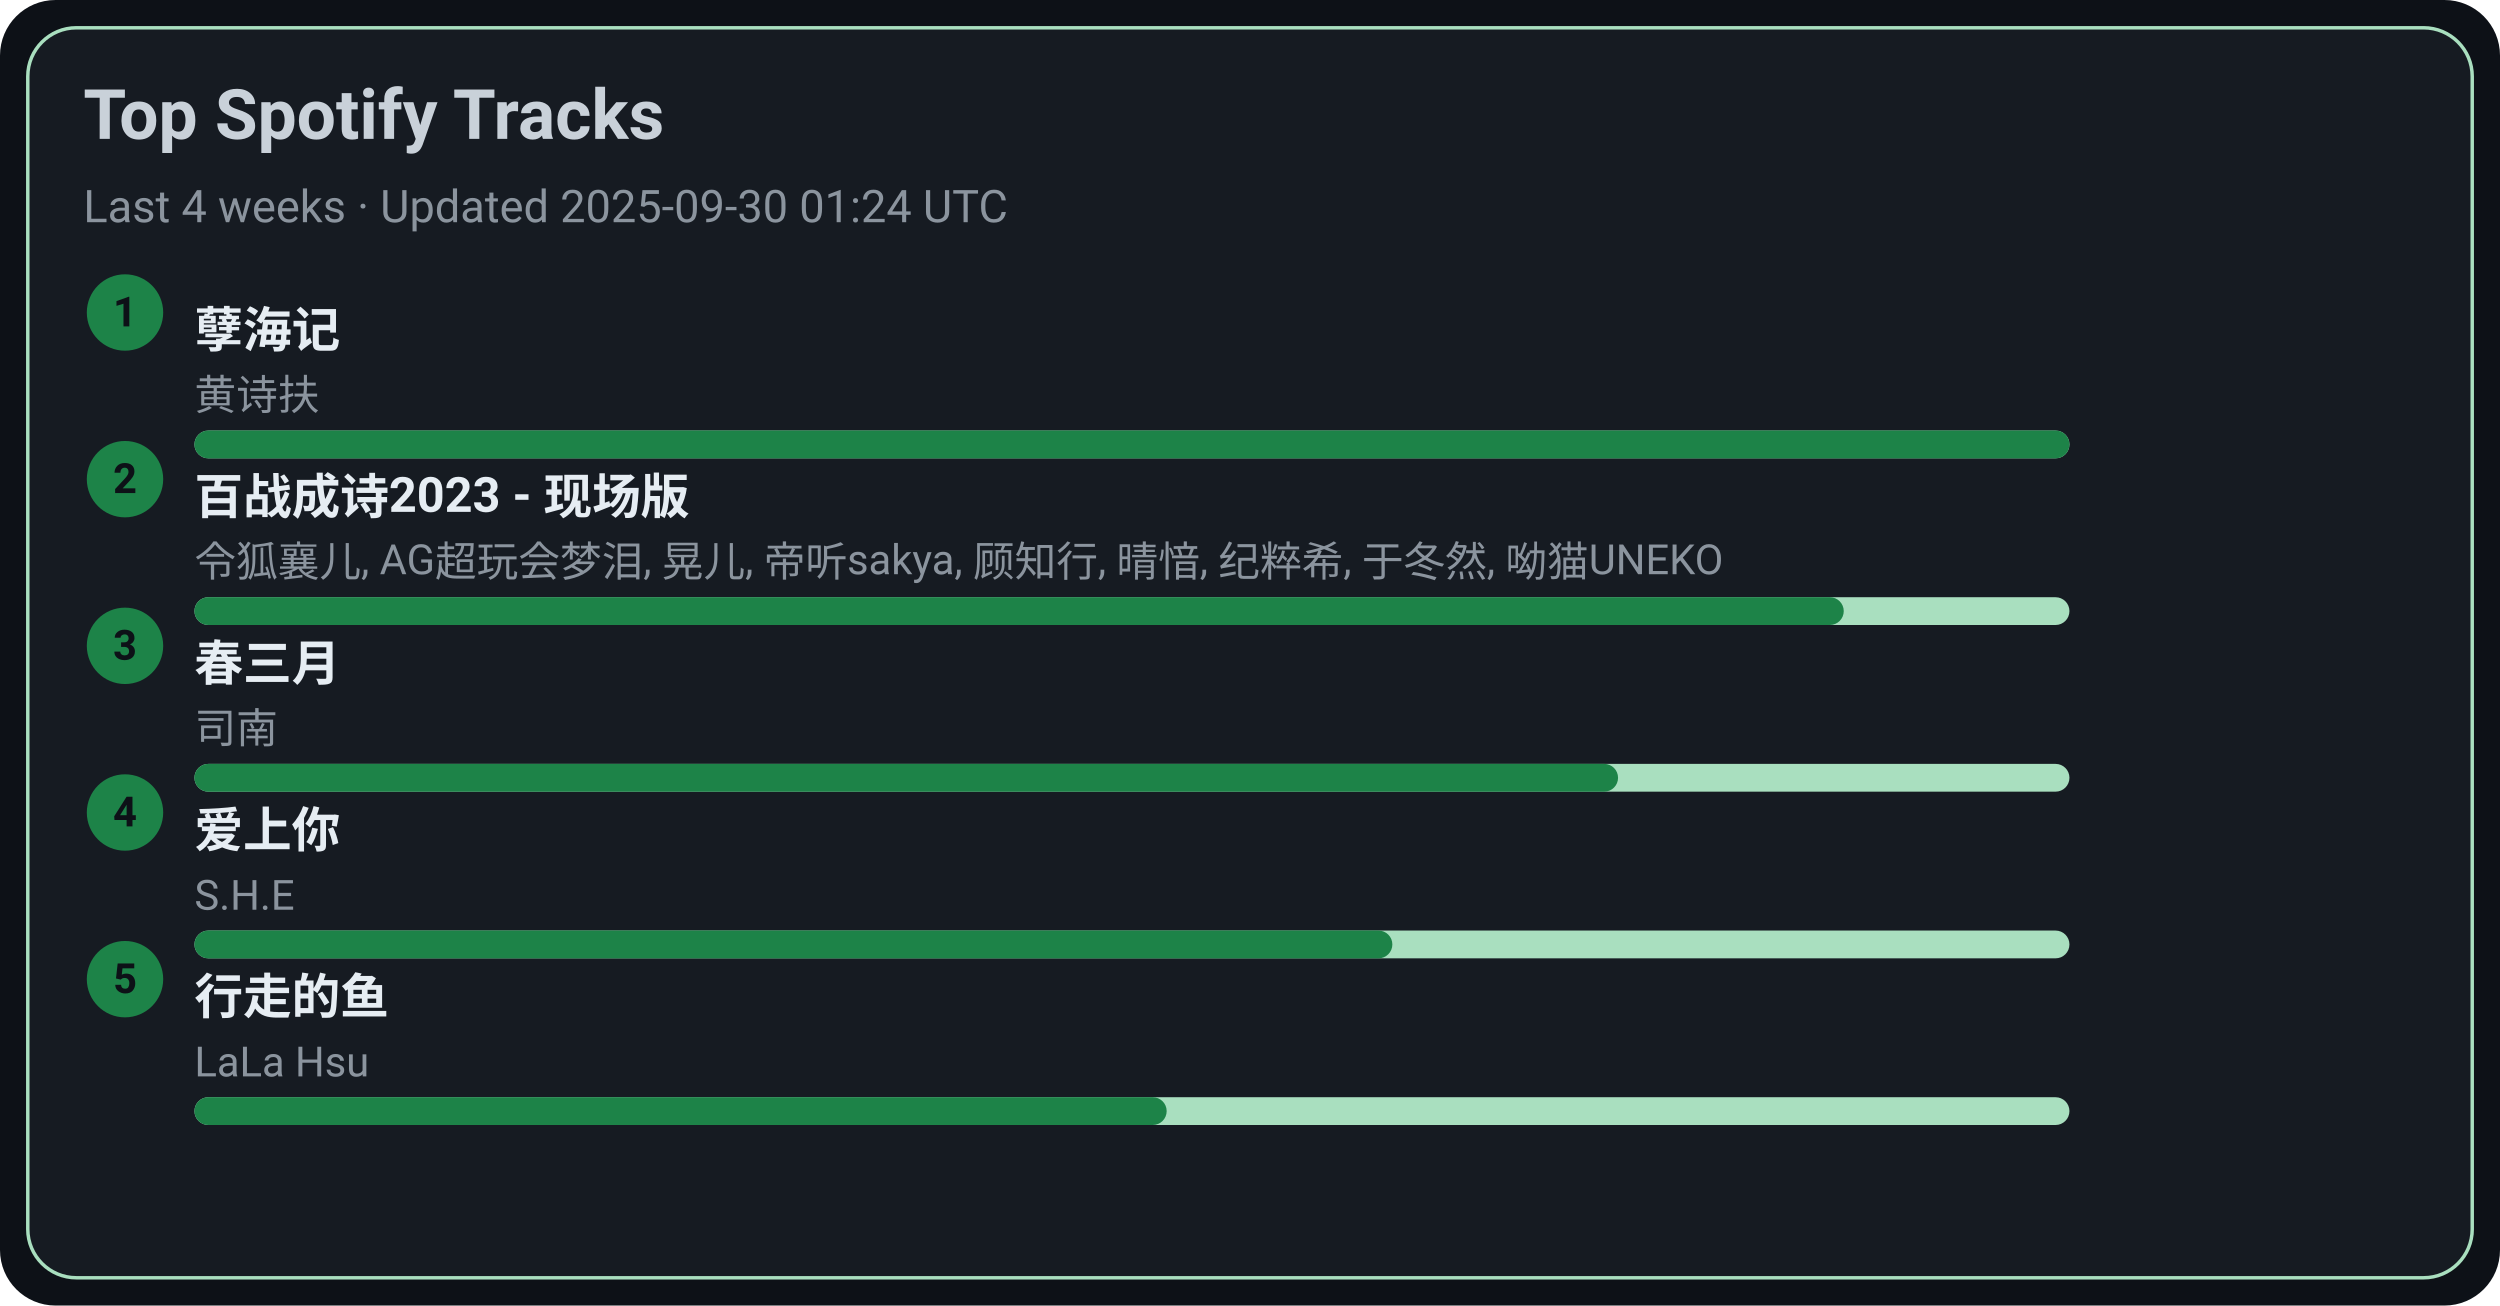
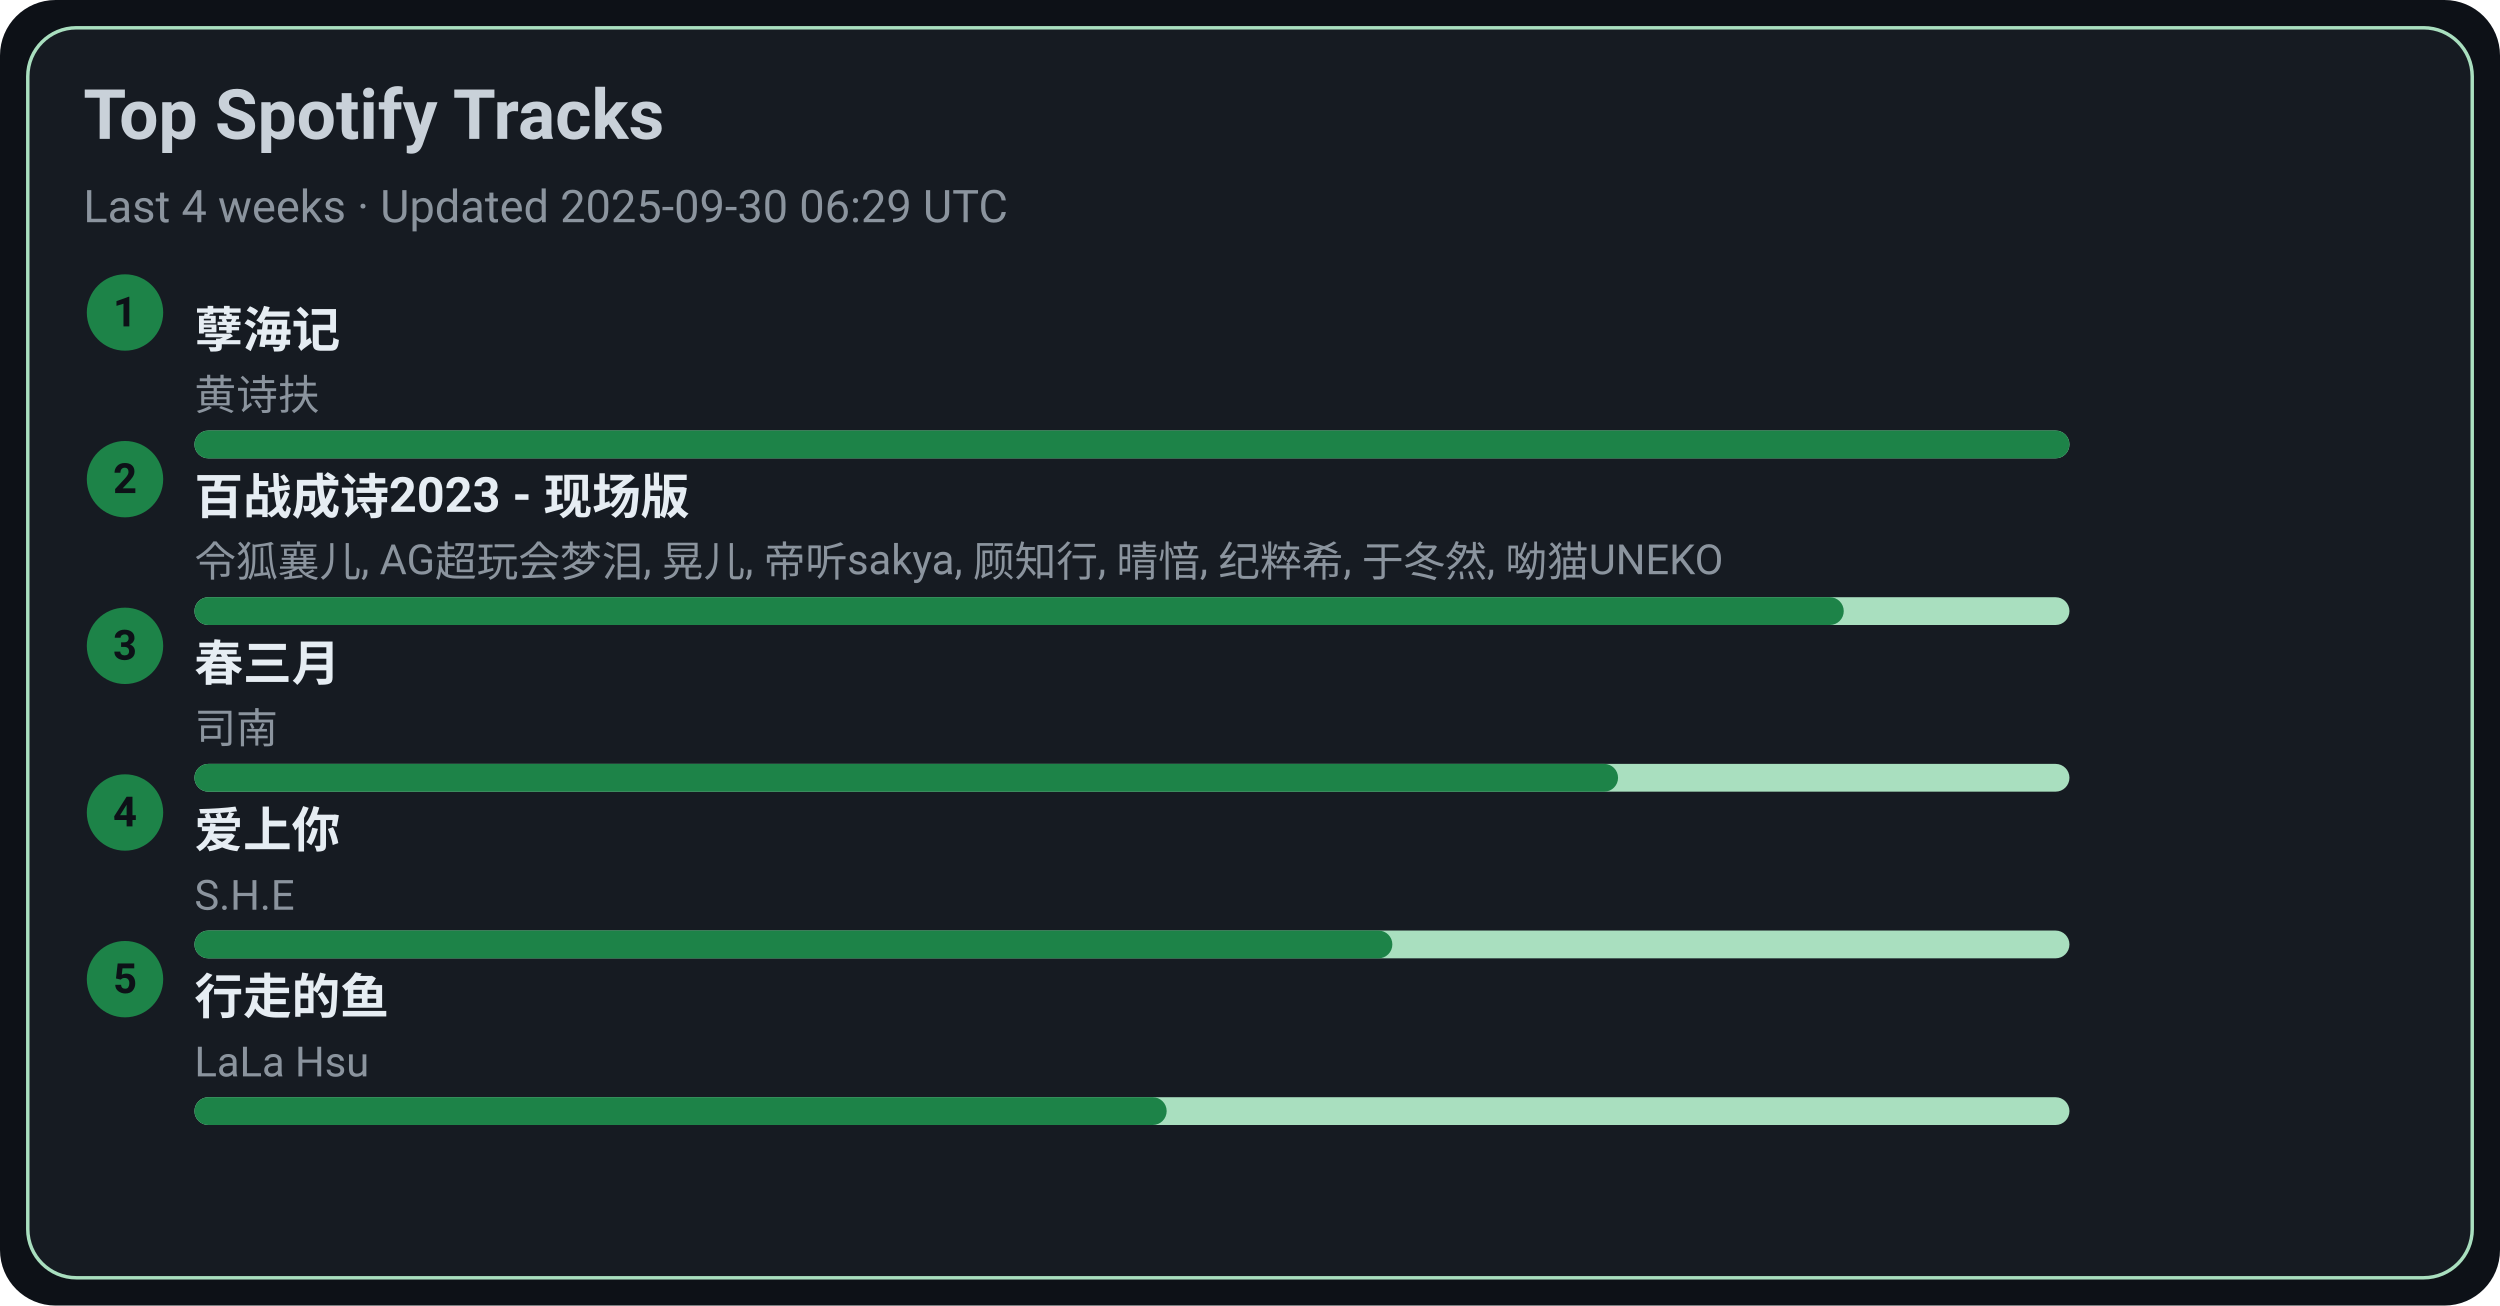
<svg xmlns="http://www.w3.org/2000/svg" width="720" height="376" viewBox="0 0 720 376">
  <style>text{font-family:-apple-system,BlinkMacSystemFont,Segoe UI,Roboto,Ubuntu,Helvetica Neue,Arial,Noto Sans,sans-serif}</style>
  <rect width="720" height="376" rx="16" fill="#0d1117" />
  <rect x="8" y="8" width="704" height="360" rx="14" fill="#161b22" stroke="#A9DFBF" />
  <text x="24" y="40" font-size="20" fill="#c9d1d9" font-weight="600">Top Spotify Tracks</text>
-   <text x="24" y="64" font-size="13" fill="#8b949e">Last 4 weeks · Updated 2025-09-30 01:24 UTC</text>
+   <text x="24" y="64" font-size="13" fill="#8b949e">Last 4 weeks · Updated 2025-09-30 06:29 UTC</text>
  <circle cx="36" cy="90" r="11" fill="#1D8348" />
  <text x="36" y="94" text-anchor="middle" font-size="12" fill="#0d1117" font-weight="700">1</text>
  <a href="https://open.spotify.com/track/3eIovUMhirNN6btJbpzNqD" target="_blank" rel="noopener noreferrer">
    <text x="56" y="100" font-size="14" fill="#e6edf3" font-weight="600">孽海记</text>
  </a>
  <text x="56" y="118" font-size="12" fill="#8b949e">黄诗扶</text>
  <rect x="56" y="124" width="540" height="8" rx="4" fill="#A9DFBF" />
  <rect x="56" y="124" width="540" height="8" rx="4" fill="#1D8348" />
  <circle cx="36" cy="138" r="11" fill="#1D8348" />
  <text x="36" y="142" text-anchor="middle" font-size="12" fill="#0d1117" font-weight="700">2</text>
  <a href="https://open.spotify.com/track/2gttnS8fWnDwziLFt2TLEi" target="_blank" rel="noopener noreferrer">
    <text x="56" y="148" font-size="14" fill="#e6edf3" font-weight="600">百战成诗2023 - 现场版</text>
  </a>
  <text x="56" y="166" font-size="12" fill="#8b949e">令狐襄儿, AG超玩会梦泪, 晃儿, 帝听sakya, 顾知行, 晴愔, 纪粹希, 于冬然, 呦猫UNEKO</text>
  <rect x="56" y="172" width="540" height="8" rx="4" fill="#A9DFBF" />
  <rect x="56" y="172" width="475" height="8" rx="4" fill="#1D8348" />
  <circle cx="36" cy="186" r="11" fill="#1D8348" />
  <text x="36" y="190" text-anchor="middle" font-size="12" fill="#0d1117" font-weight="700">3</text>
  <a href="https://open.spotify.com/track/5A9BOP4WTk2UayDlMb8w98" target="_blank" rel="noopener noreferrer">
    <text x="56" y="196" font-size="14" fill="#e6edf3" font-weight="600">春三月</text>
  </a>
  <text x="56" y="214" font-size="12" fill="#8b949e">司南</text>
  <rect x="56" y="220" width="540" height="8" rx="4" fill="#A9DFBF" />
  <rect x="56" y="220" width="410" height="8" rx="4" fill="#1D8348" />
  <circle cx="36" cy="234" r="11" fill="#1D8348" />
  <text x="36" y="238" text-anchor="middle" font-size="12" fill="#0d1117" font-weight="700">4</text>
  <a href="https://open.spotify.com/track/4hcNpo1rtbzyNswsM5byTf" target="_blank" rel="noopener noreferrer">
    <text x="56" y="244" font-size="14" fill="#e6edf3" font-weight="600">爱上你</text>
  </a>
  <text x="56" y="262" font-size="12" fill="#8b949e">S.H.E</text>
  <rect x="56" y="268" width="540" height="8" rx="4" fill="#A9DFBF" />
  <rect x="56" y="268" width="345" height="8" rx="4" fill="#1D8348" />
  <circle cx="36" cy="282" r="11" fill="#1D8348" />
  <text x="36" y="286" text-anchor="middle" font-size="12" fill="#0d1117" font-weight="700">5</text>
  <a href="https://open.spotify.com/track/5tGyQ1cWTaHBfZSHWr8AZb" target="_blank" rel="noopener noreferrer">
    <text x="56" y="292" font-size="14" fill="#e6edf3" font-weight="600">行走的鱼</text>
  </a>
  <text x="56" y="310" font-size="12" fill="#8b949e">LaLa Hsu</text>
  <rect x="56" y="316" width="540" height="8" rx="4" fill="#A9DFBF" />
  <rect x="56" y="316" width="280" height="8" rx="4" fill="#1D8348" />
</svg>
